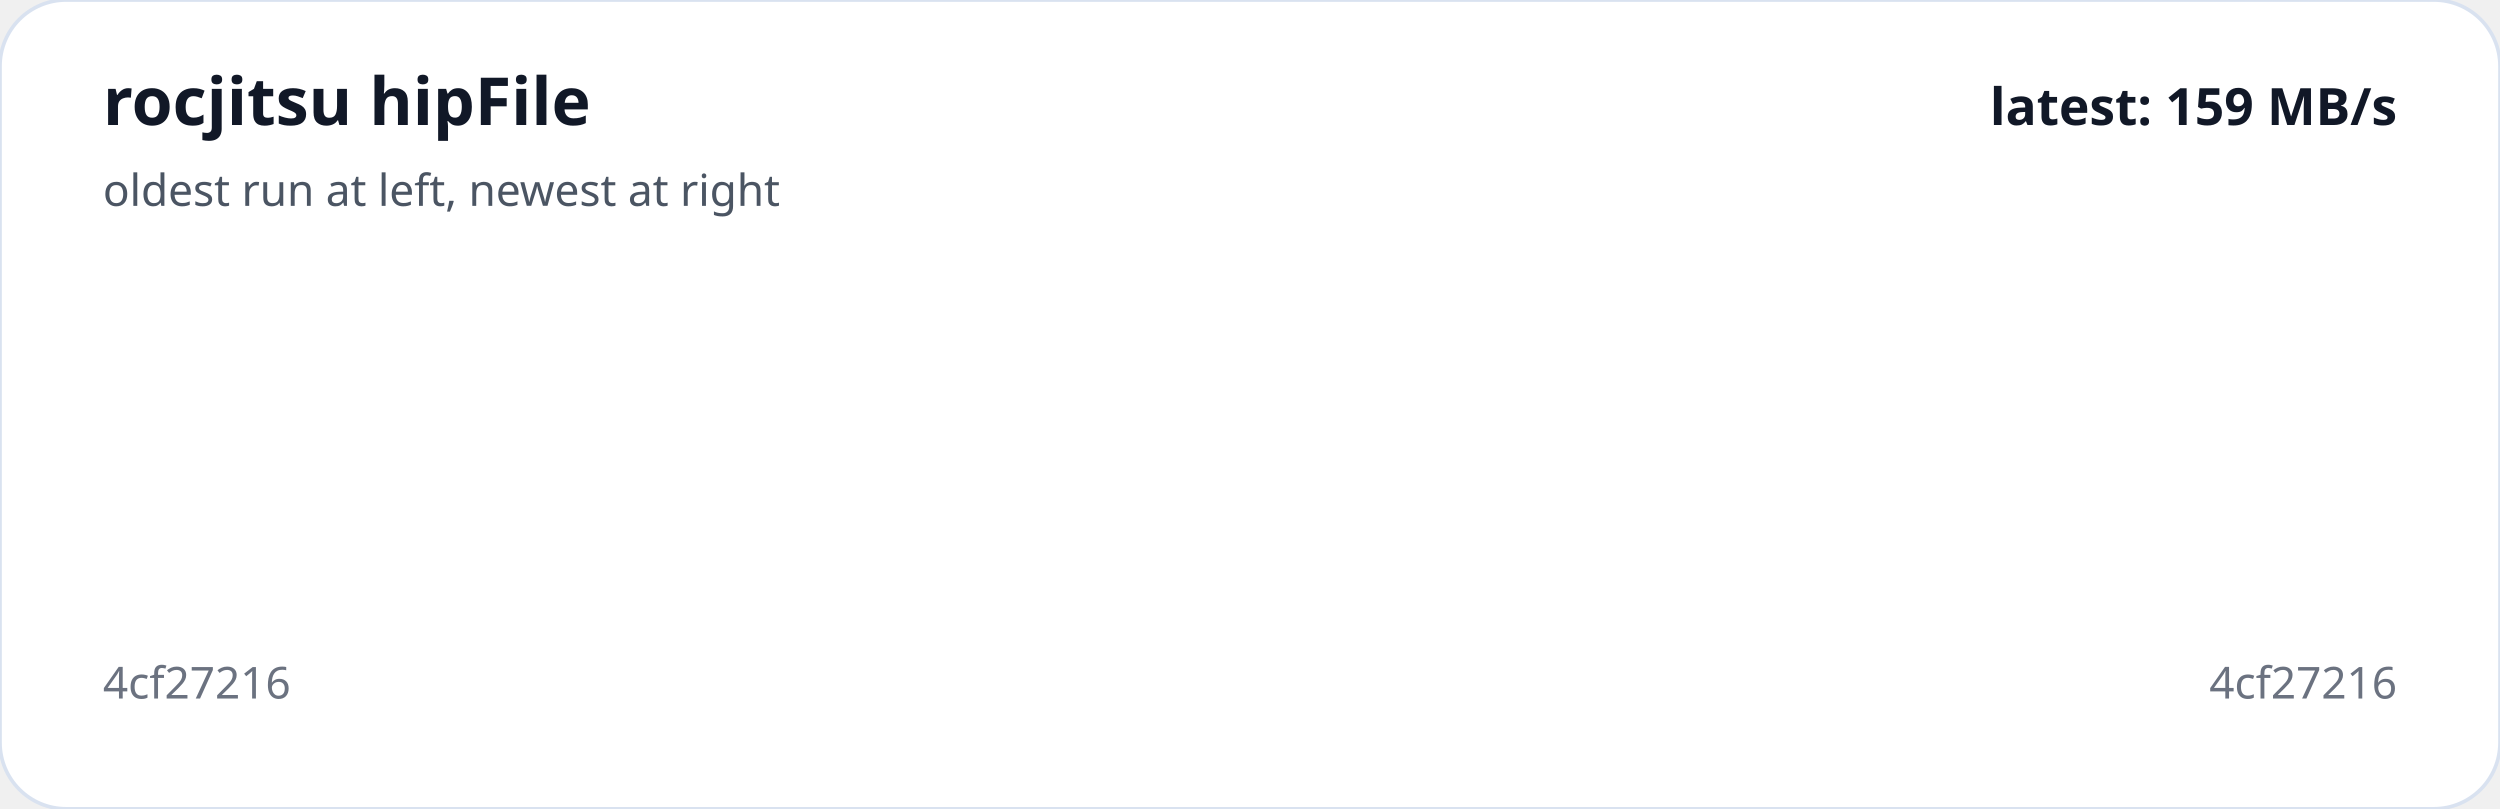
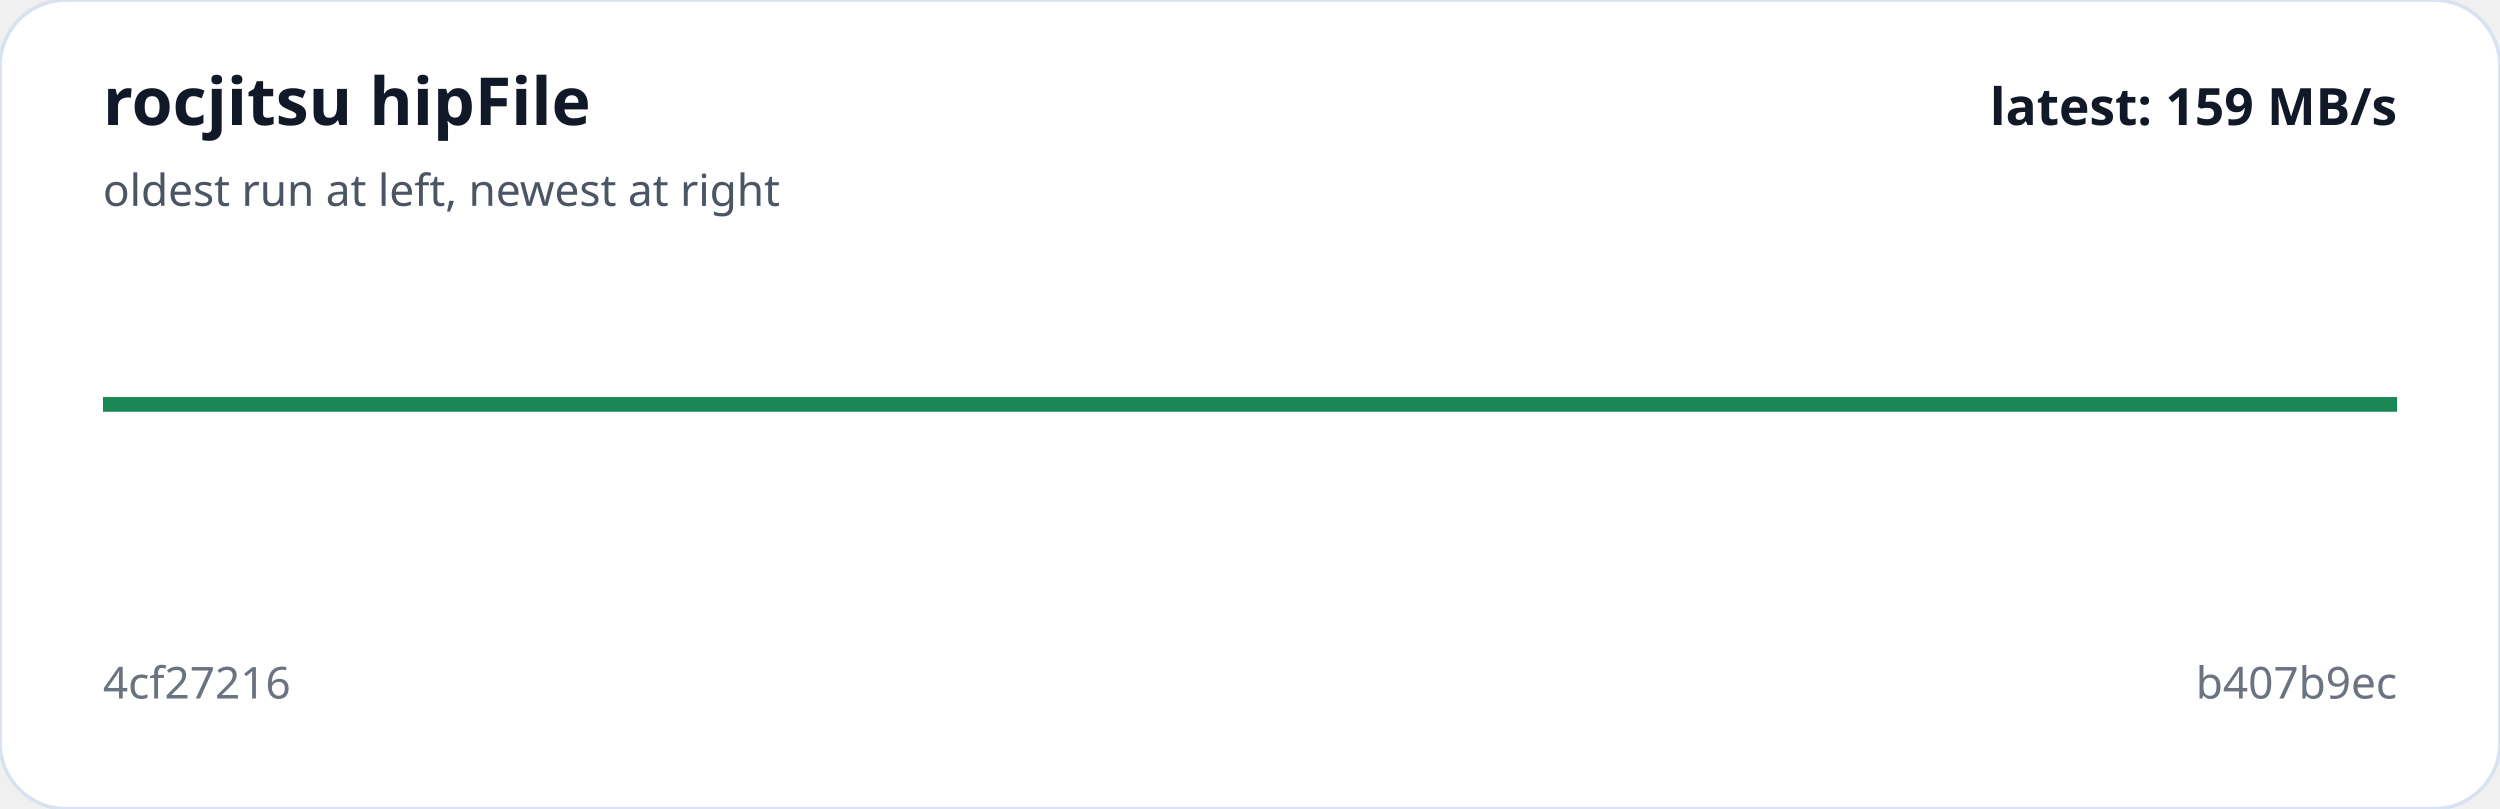
<svg xmlns="http://www.w3.org/2000/svg" viewBox="0 0 680 220" width="100%" role="img" aria-label="rocjitsu hipFile trend">
  <rect width="100%" height="100%" rx="18" fill="#ffffff" stroke="#d9e2f0" />
-   <polyline fill="none" stroke="#198754" stroke-width="4" points="340.0,110.0" />
+   <polyline fill="none" stroke="#198754" stroke-width="4" points="28.0,110.0 652.0,110.0" />
  <text x="28" y="34" fill="#111827" font-family="system-ui,sans-serif" font-size="18" font-weight="700">rocjitsu hipFile</text>
  <text x="28" y="56" fill="#4b5563" font-family="system-ui,sans-serif" font-size="12">oldest run at left, newest at right</text>
  <text x="28" y="190" fill="#6b7280" font-family="system-ui,sans-serif" font-size="12">4cf27216</text>
-   <text x="652" y="190" text-anchor="end" fill="#6b7280" font-family="system-ui,sans-serif" font-size="12">4cf27216</text>
+   <text x="652" y="190" text-anchor="end" fill="#6b7280" font-family="system-ui,sans-serif" font-size="12">b407b9ec</text>
  <text x="652" y="34" text-anchor="end" fill="#111827" font-family="system-ui,sans-serif" font-size="14" font-weight="700">latest: 159 MB/s</text>
</svg>
